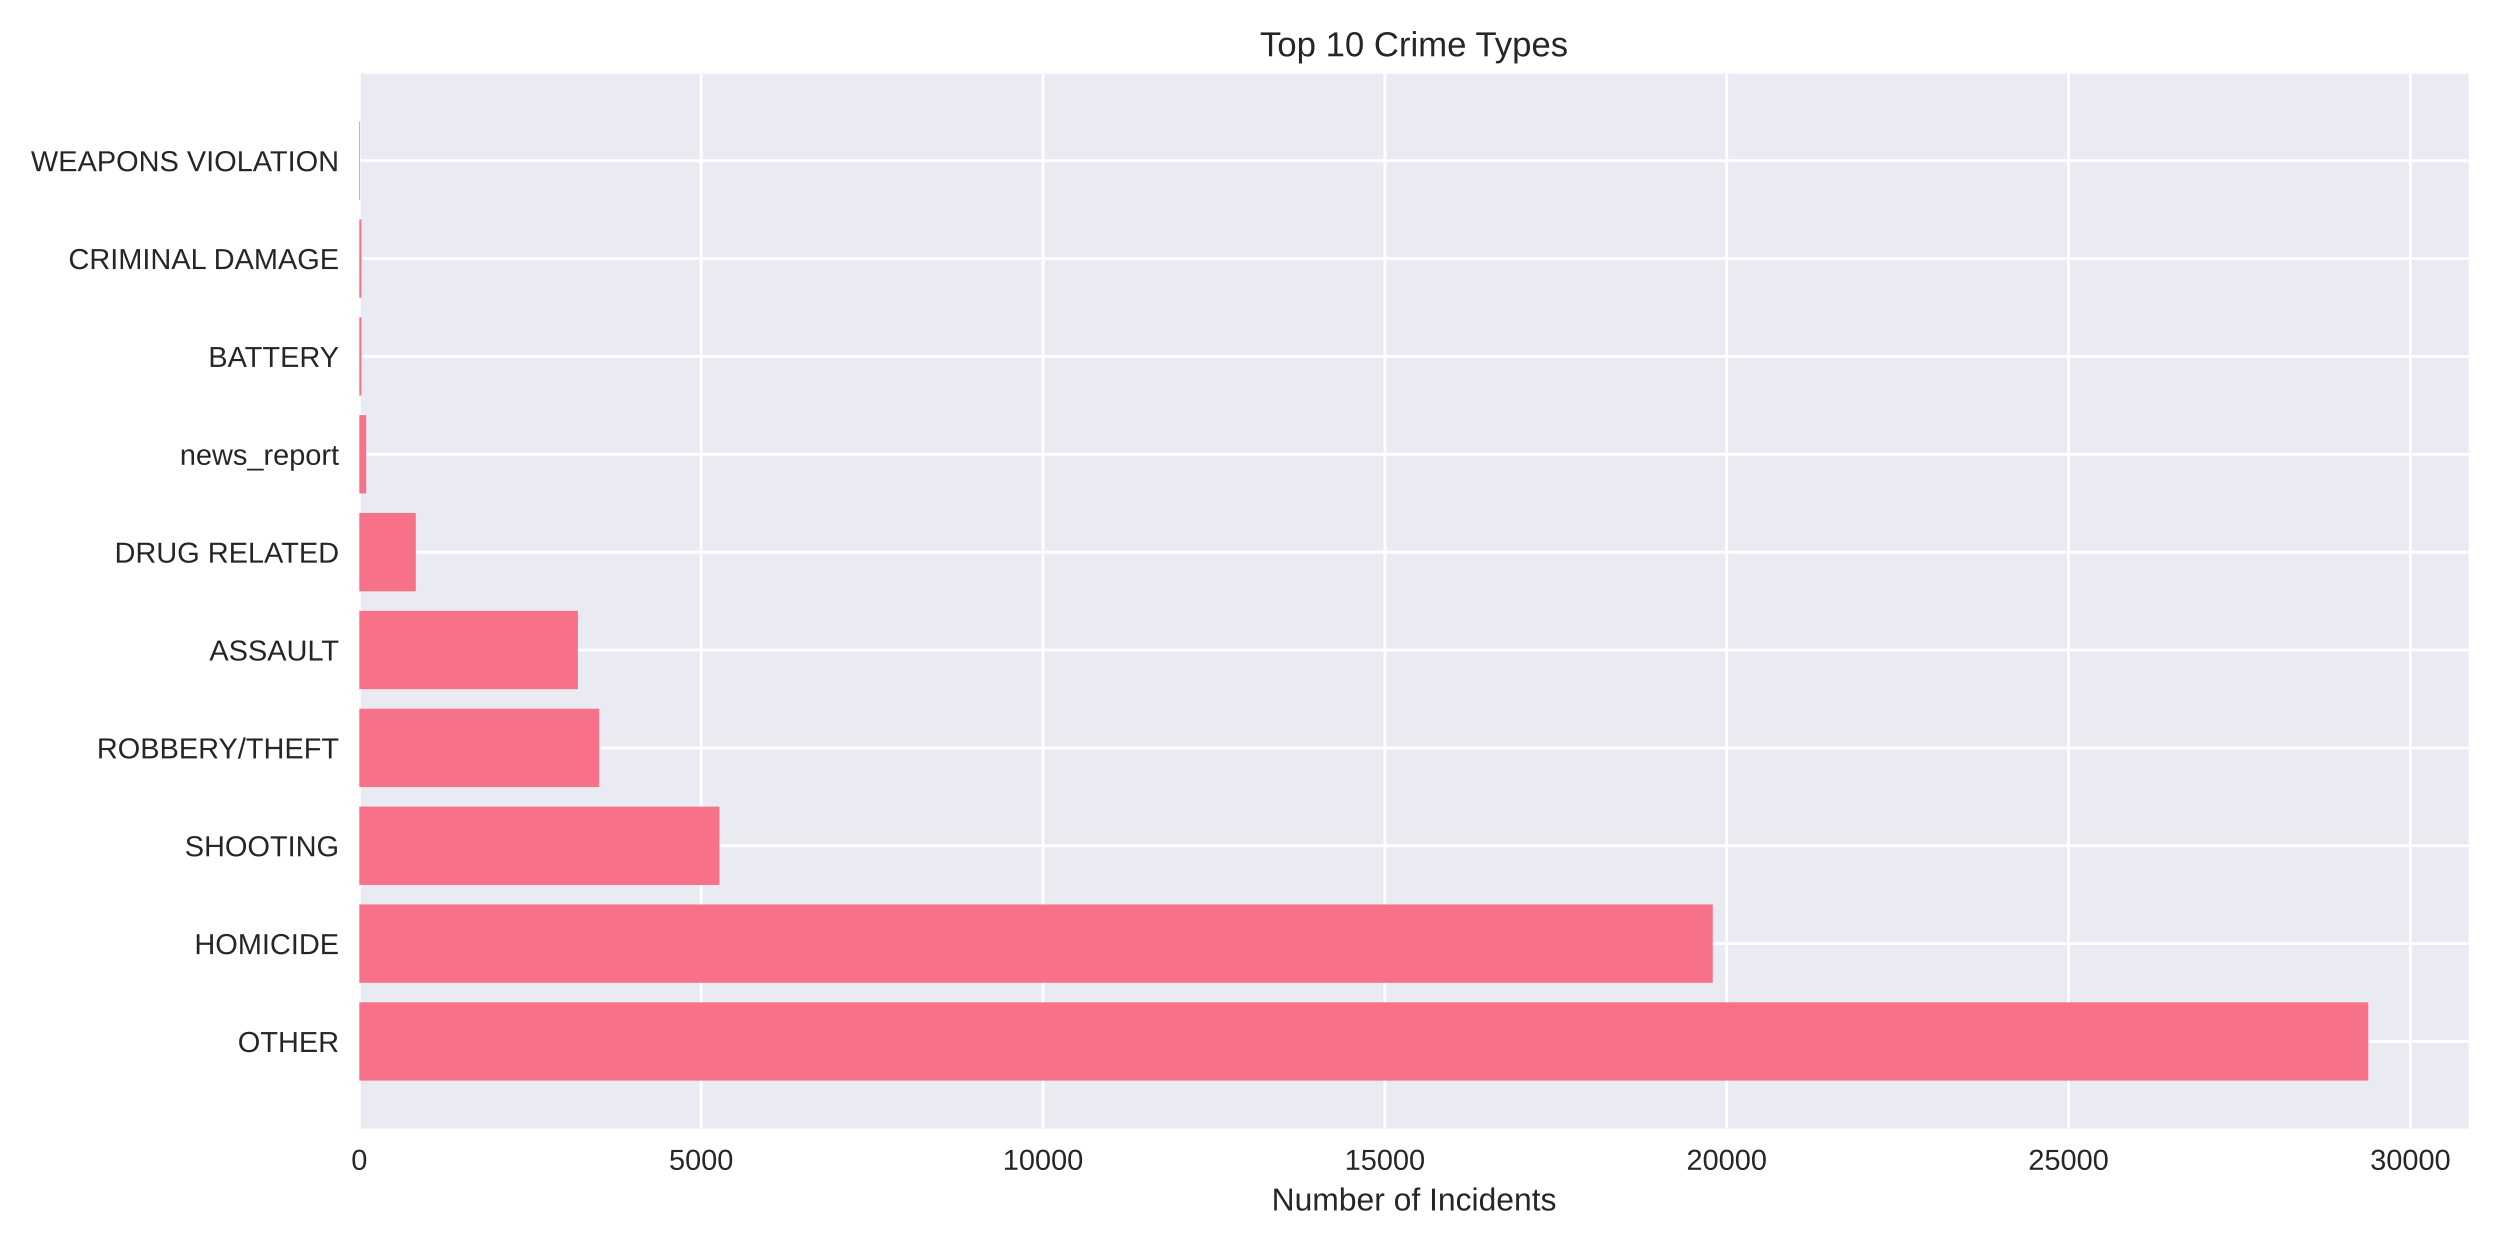
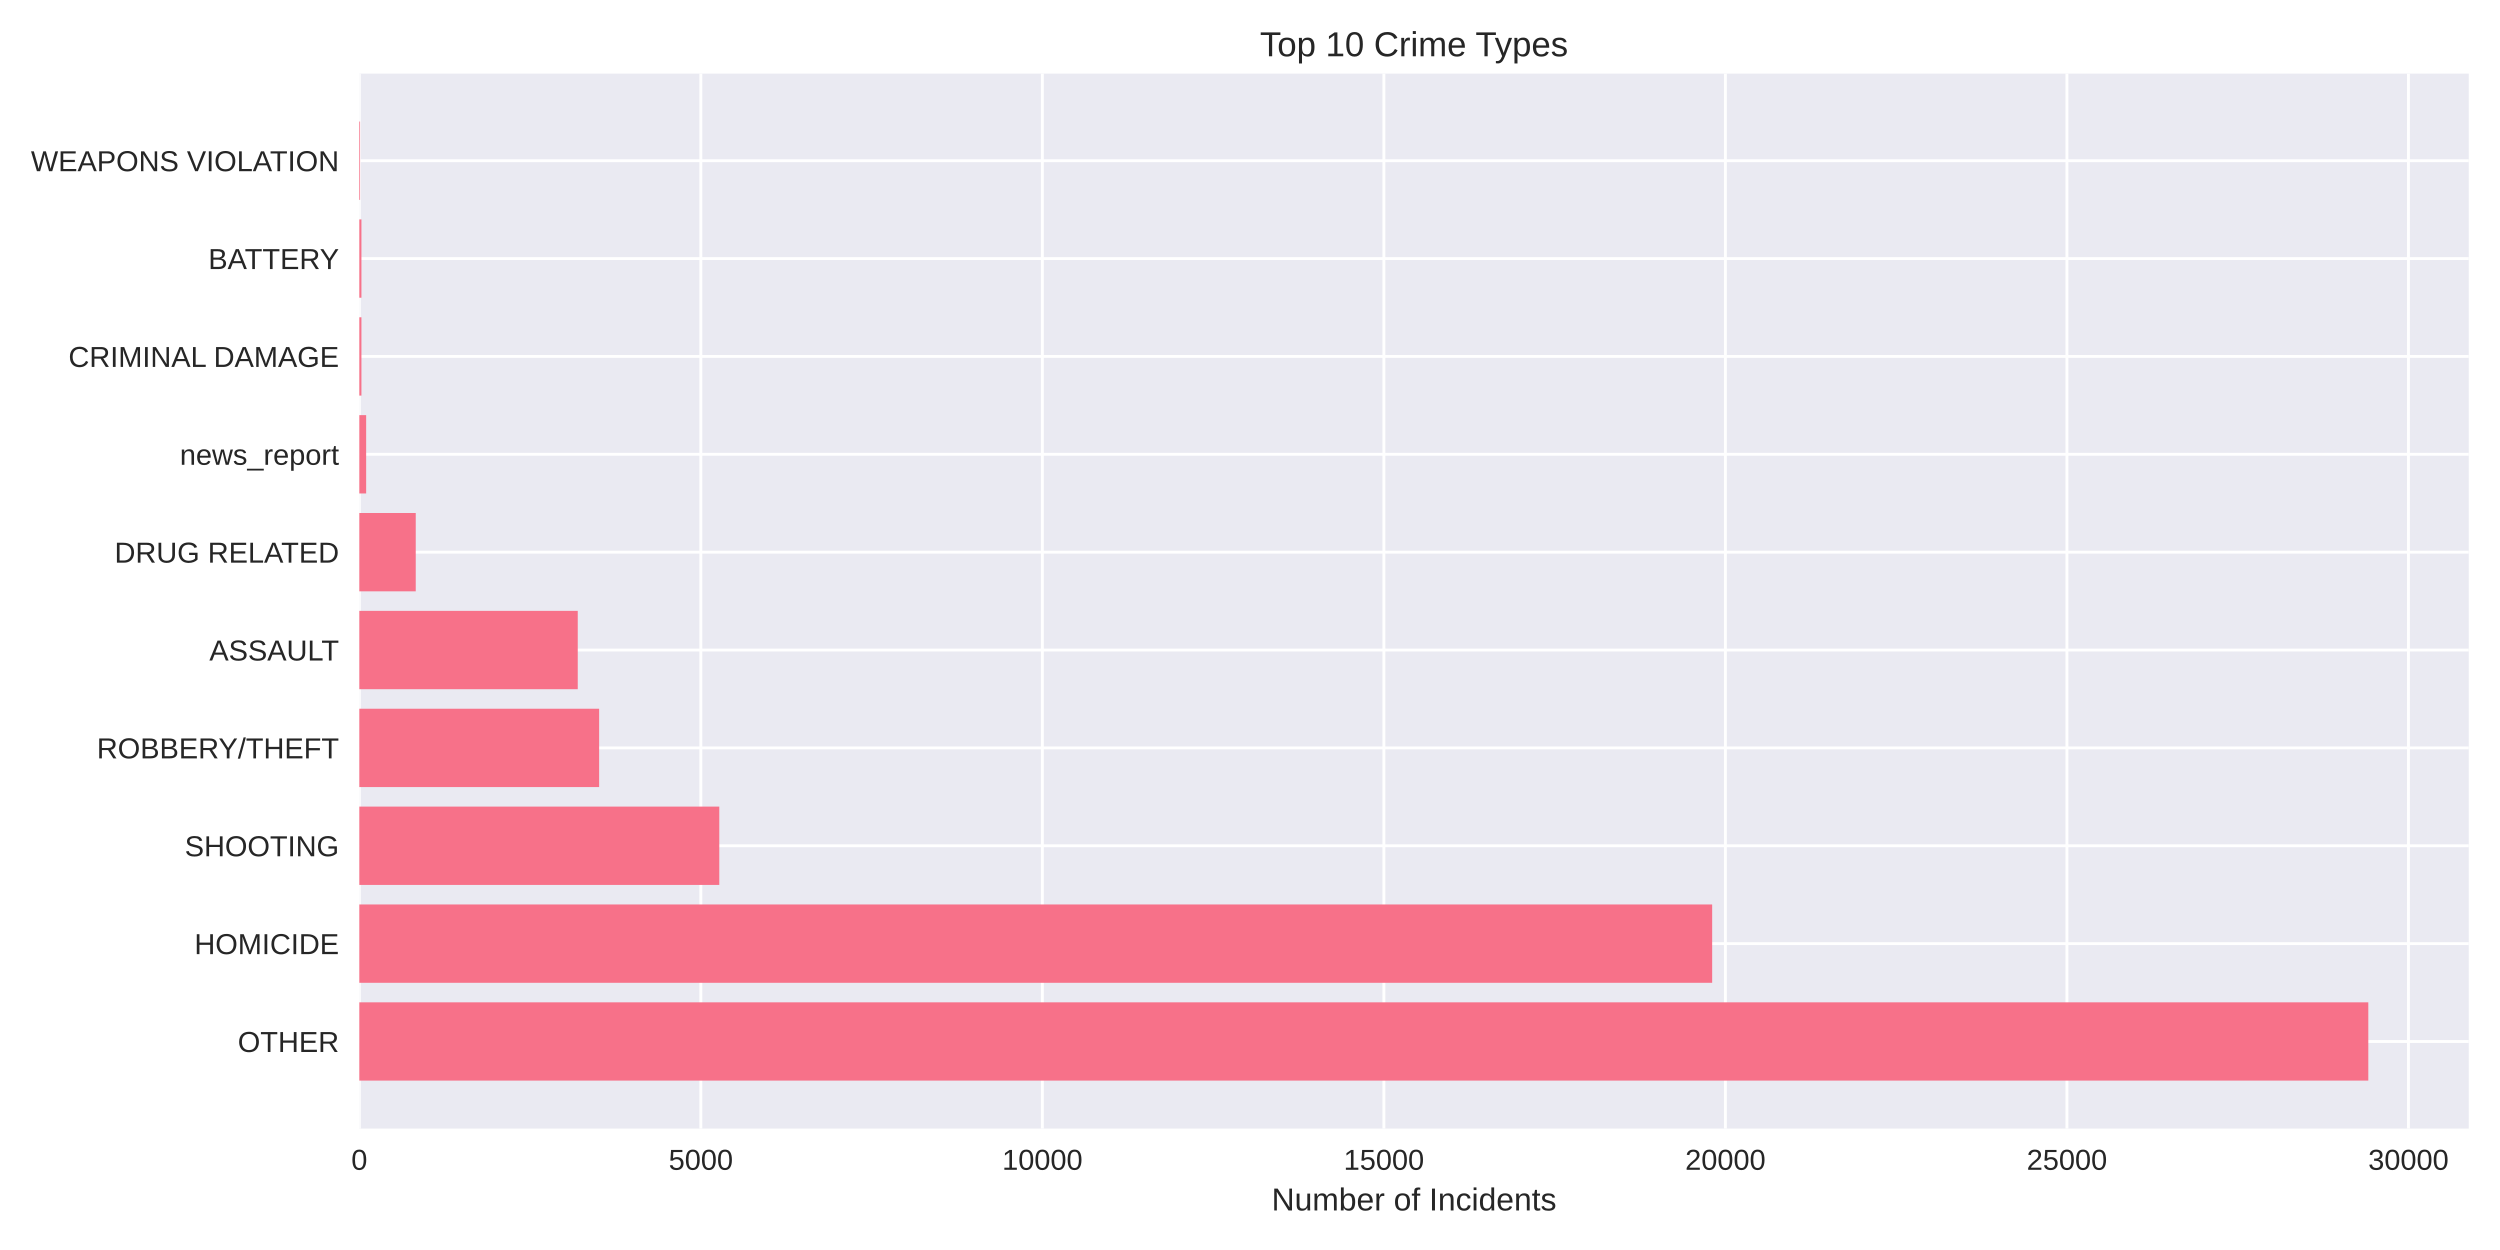
<svg xmlns="http://www.w3.org/2000/svg" width="864pt" height="432pt" viewBox="0 0 864 432" version="1.1">
  <defs>
    <style type="text/css">*{stroke-linejoin: round; stroke-linecap: butt}</style>
  </defs>
  <g id="figure_1">
    <g id="patch_1">
      <path d="M 0 432  L 864 432  L 864 0  L 0 0  z " style="fill: #ffffff" />
    </g>
    <g id="axes_1">
      <g id="patch_2">
        <path d="M 124.18 390.04  L 853.2 390.04  L 853.2 25.44  L 124.18 25.44  z " style="fill: #eaeaf2" />
      </g>
      <g id="matplotlib.axis_1">
        <g id="xtick_1">
          <g id="line2d_1">
-             <path d="M 124.18 390.04  L 124.18 25.44  " clip-path="url(#p940337ad27)" style="fill: none; stroke: #ffffff; stroke-linecap: round" />
+             <path d="M 124.18 390.04  L 124.18 25.44  " clip-path="url(#pe99506c346)" style="fill: none; stroke: #ffffff; stroke-linecap: round" />
          </g>
          <g id="line2d_2" />
          <g id="text_1">
            <text style="fill: #262626; font: 10px 'Arial', 'Liberation Sans', 'DejaVu Sans', 'Bitstream Vera Sans', sans-serif; text-anchor: middle" x="124.18" y="404.287" transform="rotate(-0 124.18 404.2869)">0</text>
          </g>
        </g>
        <g id="xtick_2">
          <g id="line2d_3">
-             <path d="M 242.323 390.04  L 242.323 25.44  " clip-path="url(#p940337ad27)" style="fill: none; stroke: #ffffff; stroke-linecap: round" />
+             <path d="M 242.211 390.04  L 242.211 25.44  " clip-path="url(#pe99506c346)" style="fill: none; stroke: #ffffff; stroke-linecap: round" />
          </g>
          <g id="line2d_4" />
          <g id="text_2">
-             <text style="fill: #262626; font: 10px 'Arial', 'Liberation Sans', 'DejaVu Sans', 'Bitstream Vera Sans', sans-serif; text-anchor: middle" x="242.323" y="404.287" transform="rotate(-0 242.3233 404.2869)">5000</text>
+             <text style="fill: #262626; font: 10px 'Arial', 'Liberation Sans', 'DejaVu Sans', 'Bitstream Vera Sans', sans-serif; text-anchor: middle" x="242.211" y="404.287" transform="rotate(-0 242.2109 404.2869)">5000</text>
          </g>
        </g>
        <g id="xtick_3">
          <g id="line2d_5">
-             <path d="M 360.467 390.04  L 360.467 25.44  " clip-path="url(#p940337ad27)" style="fill: none; stroke: #ffffff; stroke-linecap: round" />
+             <path d="M 360.242 390.04  L 360.242 25.44  " clip-path="url(#pe99506c346)" style="fill: none; stroke: #ffffff; stroke-linecap: round" />
          </g>
          <g id="line2d_6" />
          <g id="text_3">
-             <text style="fill: #262626; font: 10px 'Arial', 'Liberation Sans', 'DejaVu Sans', 'Bitstream Vera Sans', sans-serif; text-anchor: middle" x="360.467" y="404.287" transform="rotate(-0 360.4667 404.2869)">10000</text>
+             <text style="fill: #262626; font: 10px 'Arial', 'Liberation Sans', 'DejaVu Sans', 'Bitstream Vera Sans', sans-serif; text-anchor: middle" x="360.242" y="404.287" transform="rotate(-0 360.2417 404.2869)">10000</text>
          </g>
        </g>
        <g id="xtick_4">
          <g id="line2d_7">
-             <path d="M 478.61 390.04  L 478.61 25.44  " clip-path="url(#p940337ad27)" style="fill: none; stroke: #ffffff; stroke-linecap: round" />
+             <path d="M 478.273 390.04  L 478.273 25.44  " clip-path="url(#pe99506c346)" style="fill: none; stroke: #ffffff; stroke-linecap: round" />
          </g>
          <g id="line2d_8" />
          <g id="text_4">
-             <text style="fill: #262626; font: 10px 'Arial', 'Liberation Sans', 'DejaVu Sans', 'Bitstream Vera Sans', sans-serif; text-anchor: middle" x="478.61" y="404.287" transform="rotate(-0 478.61 404.2869)">15000</text>
+             <text style="fill: #262626; font: 10px 'Arial', 'Liberation Sans', 'DejaVu Sans', 'Bitstream Vera Sans', sans-serif; text-anchor: middle" x="478.273" y="404.287" transform="rotate(-0 478.2726 404.2869)">15000</text>
          </g>
        </g>
        <g id="xtick_5">
          <g id="line2d_9">
-             <path d="M 596.753 390.04  L 596.753 25.44  " clip-path="url(#p940337ad27)" style="fill: none; stroke: #ffffff; stroke-linecap: round" />
+             <path d="M 596.303 390.04  L 596.303 25.44  " clip-path="url(#pe99506c346)" style="fill: none; stroke: #ffffff; stroke-linecap: round" />
          </g>
          <g id="line2d_10" />
          <g id="text_5">
-             <text style="fill: #262626; font: 10px 'Arial', 'Liberation Sans', 'DejaVu Sans', 'Bitstream Vera Sans', sans-serif; text-anchor: middle" x="596.753" y="404.287" transform="rotate(-0 596.7533 404.2869)">20000</text>
+             <text style="fill: #262626; font: 10px 'Arial', 'Liberation Sans', 'DejaVu Sans', 'Bitstream Vera Sans', sans-serif; text-anchor: middle" x="596.303" y="404.287" transform="rotate(-0 596.3035 404.2869)">20000</text>
          </g>
        </g>
        <g id="xtick_6">
          <g id="line2d_11">
-             <path d="M 714.897 390.04  L 714.897 25.44  " clip-path="url(#p940337ad27)" style="fill: none; stroke: #ffffff; stroke-linecap: round" />
+             <path d="M 714.334 390.04  L 714.334 25.44  " clip-path="url(#pe99506c346)" style="fill: none; stroke: #ffffff; stroke-linecap: round" />
          </g>
          <g id="line2d_12" />
          <g id="text_6">
-             <text style="fill: #262626; font: 10px 'Arial', 'Liberation Sans', 'DejaVu Sans', 'Bitstream Vera Sans', sans-serif; text-anchor: middle" x="714.897" y="404.287" transform="rotate(-0 714.8967 404.2869)">25000</text>
+             <text style="fill: #262626; font: 10px 'Arial', 'Liberation Sans', 'DejaVu Sans', 'Bitstream Vera Sans', sans-serif; text-anchor: middle" x="714.334" y="404.287" transform="rotate(-0 714.3343 404.2869)">25000</text>
          </g>
        </g>
        <g id="xtick_7">
          <g id="line2d_13">
-             <path d="M 833.04 390.04  L 833.04 25.44  " clip-path="url(#p940337ad27)" style="fill: none; stroke: #ffffff; stroke-linecap: round" />
+             <path d="M 832.365 390.04  L 832.365 25.44  " clip-path="url(#pe99506c346)" style="fill: none; stroke: #ffffff; stroke-linecap: round" />
          </g>
          <g id="line2d_14" />
          <g id="text_7">
-             <text style="fill: #262626; font: 10px 'Arial', 'Liberation Sans', 'DejaVu Sans', 'Bitstream Vera Sans', sans-serif; text-anchor: middle" x="833.04" y="404.287" transform="rotate(-0 833.04 404.2869)">30000</text>
+             <text style="fill: #262626; font: 10px 'Arial', 'Liberation Sans', 'DejaVu Sans', 'Bitstream Vera Sans', sans-serif; text-anchor: middle" x="832.365" y="404.287" transform="rotate(-0 832.3652 404.2869)">30000</text>
          </g>
        </g>
        <g id="text_8">
          <text style="fill: #262626; font: 11px 'Arial', 'Liberation Sans', 'DejaVu Sans', 'Bitstream Vera Sans', sans-serif; text-anchor: middle" x="488.69" y="418.333" transform="rotate(-0 488.69 418.3334)">Number of Incidents</text>
        </g>
      </g>
      <g id="matplotlib.axis_2">
        <g id="ytick_1">
          <g id="line2d_15">
-             <path d="M 124.18 359.939  L 853.2 359.939  " clip-path="url(#p940337ad27)" style="fill: none; stroke: #ffffff; stroke-linecap: round" />
+             <path d="M 124.18 359.939  L 853.2 359.939  " clip-path="url(#pe99506c346)" style="fill: none; stroke: #ffffff; stroke-linecap: round" />
          </g>
          <g id="line2d_16" />
          <g id="text_9">
            <text style="fill: #262626; font: 10px 'Arial', 'Liberation Sans', 'DejaVu Sans', 'Bitstream Vera Sans', sans-serif; text-anchor: end" x="117.18" y="363.562" transform="rotate(-0 117.18 363.562)">OTHER</text>
          </g>
        </g>
        <g id="ytick_2">
          <g id="line2d_17">
-             <path d="M 124.18 326.117  L 853.2 326.117  " clip-path="url(#p940337ad27)" style="fill: none; stroke: #ffffff; stroke-linecap: round" />
+             <path d="M 124.18 326.117  L 853.2 326.117  " clip-path="url(#pe99506c346)" style="fill: none; stroke: #ffffff; stroke-linecap: round" />
          </g>
          <g id="line2d_18" />
          <g id="text_10">
            <text style="fill: #262626; font: 10px 'Arial', 'Liberation Sans', 'DejaVu Sans', 'Bitstream Vera Sans', sans-serif; text-anchor: end" x="117.18" y="329.74" transform="rotate(-0 117.18 329.7401)">HOMICIDE</text>
          </g>
        </g>
        <g id="ytick_3">
          <g id="line2d_19">
-             <path d="M 124.18 292.295  L 853.2 292.295  " clip-path="url(#p940337ad27)" style="fill: none; stroke: #ffffff; stroke-linecap: round" />
+             <path d="M 124.18 292.295  L 853.2 292.295  " clip-path="url(#pe99506c346)" style="fill: none; stroke: #ffffff; stroke-linecap: round" />
          </g>
          <g id="line2d_20" />
          <g id="text_11">
            <text style="fill: #262626; font: 10px 'Arial', 'Liberation Sans', 'DejaVu Sans', 'Bitstream Vera Sans', sans-serif; text-anchor: end" x="117.18" y="295.918" transform="rotate(-0 117.18 295.9182)">SHOOTING</text>
          </g>
        </g>
        <g id="ytick_4">
          <g id="line2d_21">
-             <path d="M 124.18 258.473  L 853.2 258.473  " clip-path="url(#p940337ad27)" style="fill: none; stroke: #ffffff; stroke-linecap: round" />
+             <path d="M 124.18 258.473  L 853.2 258.473  " clip-path="url(#pe99506c346)" style="fill: none; stroke: #ffffff; stroke-linecap: round" />
          </g>
          <g id="line2d_22" />
          <g id="text_12">
            <text style="fill: #262626; font: 10px 'Arial', 'Liberation Sans', 'DejaVu Sans', 'Bitstream Vera Sans', sans-serif; text-anchor: end" x="117.18" y="262.096" transform="rotate(-0 117.18 262.0963)">ROBBERY/THEFT</text>
          </g>
        </g>
        <g id="ytick_5">
          <g id="line2d_23">
-             <path d="M 124.18 224.651  L 853.2 224.651  " clip-path="url(#p940337ad27)" style="fill: none; stroke: #ffffff; stroke-linecap: round" />
+             <path d="M 124.18 224.651  L 853.2 224.651  " clip-path="url(#pe99506c346)" style="fill: none; stroke: #ffffff; stroke-linecap: round" />
          </g>
          <g id="line2d_24" />
          <g id="text_13">
            <text style="fill: #262626; font: 10px 'Arial', 'Liberation Sans', 'DejaVu Sans', 'Bitstream Vera Sans', sans-serif; text-anchor: end" x="117.18" y="228.274" transform="rotate(-0 117.18 228.2744)">ASSAULT</text>
          </g>
        </g>
        <g id="ytick_6">
          <g id="line2d_25">
-             <path d="M 124.18 190.829  L 853.2 190.829  " clip-path="url(#p940337ad27)" style="fill: none; stroke: #ffffff; stroke-linecap: round" />
+             <path d="M 124.18 190.829  L 853.2 190.829  " clip-path="url(#pe99506c346)" style="fill: none; stroke: #ffffff; stroke-linecap: round" />
          </g>
          <g id="line2d_26" />
          <g id="text_14">
            <text style="fill: #262626; font: 10px 'Arial', 'Liberation Sans', 'DejaVu Sans', 'Bitstream Vera Sans', sans-serif; text-anchor: end" x="117.18" y="194.452" transform="rotate(-0 117.18 194.4525)">DRUG RELATED</text>
          </g>
        </g>
        <g id="ytick_7">
          <g id="line2d_27">
-             <path d="M 124.18 157.007  L 853.2 157.007  " clip-path="url(#p940337ad27)" style="fill: none; stroke: #ffffff; stroke-linecap: round" />
+             <path d="M 124.18 157.007  L 853.2 157.007  " clip-path="url(#pe99506c346)" style="fill: none; stroke: #ffffff; stroke-linecap: round" />
          </g>
          <g id="line2d_28" />
          <g id="text_15">
            <text style="fill: #262626; font: 10px 'Arial', 'Liberation Sans', 'DejaVu Sans', 'Bitstream Vera Sans', sans-serif; text-anchor: end" x="117.18" y="160.631" transform="rotate(-0 117.18 160.6306)">news_report</text>
          </g>
        </g>
        <g id="ytick_8">
          <g id="line2d_29">
-             <path d="M 124.18 123.185  L 853.2 123.185  " clip-path="url(#p940337ad27)" style="fill: none; stroke: #ffffff; stroke-linecap: round" />
+             <path d="M 124.18 123.185  L 853.2 123.185  " clip-path="url(#pe99506c346)" style="fill: none; stroke: #ffffff; stroke-linecap: round" />
          </g>
          <g id="line2d_30" />
          <g id="text_16">
-             <text style="fill: #262626; font: 10px 'Arial', 'Liberation Sans', 'DejaVu Sans', 'Bitstream Vera Sans', sans-serif; text-anchor: end" x="117.18" y="126.809" transform="rotate(-0 117.18 126.8087)">BATTERY</text>
+             <text style="fill: #262626; font: 10px 'Arial', 'Liberation Sans', 'DejaVu Sans', 'Bitstream Vera Sans', sans-serif; text-anchor: end" x="117.18" y="126.809" transform="rotate(-0 117.18 126.8087)">CRIMINAL DAMAGE</text>
          </g>
        </g>
        <g id="ytick_9">
          <g id="line2d_31">
-             <path d="M 124.18 89.363  L 853.2 89.363  " clip-path="url(#p940337ad27)" style="fill: none; stroke: #ffffff; stroke-linecap: round" />
+             <path d="M 124.18 89.363  L 853.2 89.363  " clip-path="url(#pe99506c346)" style="fill: none; stroke: #ffffff; stroke-linecap: round" />
          </g>
          <g id="line2d_32" />
          <g id="text_17">
-             <text style="fill: #262626; font: 10px 'Arial', 'Liberation Sans', 'DejaVu Sans', 'Bitstream Vera Sans', sans-serif; text-anchor: end" x="117.18" y="92.987" transform="rotate(-0 117.18 92.98681)">CRIMINAL DAMAGE</text>
+             <text style="fill: #262626; font: 10px 'Arial', 'Liberation Sans', 'DejaVu Sans', 'Bitstream Vera Sans', sans-serif; text-anchor: end" x="117.18" y="92.987" transform="rotate(-0 117.18 92.98681)">BATTERY</text>
          </g>
        </g>
        <g id="ytick_10">
          <g id="line2d_33">
-             <path d="M 124.18 55.541  L 853.2 55.541  " clip-path="url(#p940337ad27)" style="fill: none; stroke: #ffffff; stroke-linecap: round" />
+             <path d="M 124.18 55.541  L 853.2 55.541  " clip-path="url(#pe99506c346)" style="fill: none; stroke: #ffffff; stroke-linecap: round" />
          </g>
          <g id="line2d_34" />
          <g id="text_18">
            <text style="fill: #262626; font: 10px 'Arial', 'Liberation Sans', 'DejaVu Sans', 'Bitstream Vera Sans', sans-serif; text-anchor: end" x="117.18" y="59.165" transform="rotate(-0 117.18 59.16492)">WEAPONS VIOLATION</text>
          </g>
        </g>
      </g>
      <g id="patch_3">
-         <path d="M 124.18 373.467  L 818.485 373.467  L 818.485 346.41  L 124.18 346.41  z " clip-path="url(#p940337ad27)" style="fill: #f77189" />
+         <path d="M 124.18 373.467  L 818.485 373.467  L 818.485 346.41  L 124.18 346.41  z " clip-path="url(#pe99506c346)" style="fill: #f77189" />
      </g>
      <g id="patch_4">
-         <path d="M 124.18 339.645  L 591.933 339.645  L 591.933 312.588  L 124.18 312.588  z " clip-path="url(#p940337ad27)" style="fill: #f77189" />
+         <path d="M 124.18 339.645  L 591.724 339.645  L 591.724 312.588  L 124.18 312.588  z " clip-path="url(#pe99506c346)" style="fill: #f77189" />
      </g>
      <g id="patch_5">
-         <path d="M 124.18 305.823  L 248.632 305.823  L 248.632 278.766  L 124.18 278.766  z " clip-path="url(#p940337ad27)" style="fill: #f77189" />
+         <path d="M 124.18 305.823  L 248.585 305.823  L 248.585 278.766  L 124.18 278.766  z " clip-path="url(#pe99506c346)" style="fill: #f77189" />
      </g>
      <g id="patch_6">
-         <path d="M 124.18 272.002  L 207.093 272.002  L 207.093 244.944  L 124.18 244.944  z " clip-path="url(#p940337ad27)" style="fill: #f77189" />
+         <path d="M 124.18 272.002  L 207.061 272.002  L 207.061 244.944  L 124.18 244.944  z " clip-path="url(#pe99506c346)" style="fill: #f77189" />
      </g>
      <g id="patch_7">
-         <path d="M 124.18 238.18  L 199.721 238.18  L 199.721 211.122  L 124.18 211.122  z " clip-path="url(#p940337ad27)" style="fill: #f77189" />
+         <path d="M 124.18 238.18  L 199.673 238.18  L 199.673 211.122  L 124.18 211.122  z " clip-path="url(#pe99506c346)" style="fill: #f77189" />
      </g>
      <g id="patch_8">
-         <path d="M 124.18 204.358  L 143.697 204.358  L 143.697 177.3  L 124.18 177.3  z " clip-path="url(#p940337ad27)" style="fill: #f77189" />
+         <path d="M 124.18 204.358  L 143.679 204.358  L 143.679 177.3  L 124.18 177.3  z " clip-path="url(#pe99506c346)" style="fill: #f77189" />
      </g>
      <g id="patch_9">
-         <path d="M 124.18 170.536  L 126.543 170.536  L 126.543 143.478  L 124.18 143.478  z " clip-path="url(#p940337ad27)" style="fill: #f77189" />
+         <path d="M 124.18 170.536  L 126.541 170.536  L 126.541 143.478  L 124.18 143.478  z " clip-path="url(#pe99506c346)" style="fill: #f77189" />
      </g>
      <g id="patch_10">
-         <path d="M 124.18 136.714  L 124.912 136.714  L 124.912 109.657  L 124.18 109.657  z " clip-path="url(#p940337ad27)" style="fill: #f77189" />
+         <path d="M 124.18 136.714  L 124.912 136.714  L 124.912 109.657  L 124.18 109.657  z " clip-path="url(#pe99506c346)" style="fill: #f77189" />
      </g>
      <g id="patch_11">
-         <path d="M 124.18 102.892  L 124.912 102.892  L 124.912 75.835  L 124.18 75.835  z " clip-path="url(#p940337ad27)" style="fill: #f77189" />
+         <path d="M 124.18 102.892  L 124.912 102.892  L 124.912 75.835  L 124.18 75.835  z " clip-path="url(#pe99506c346)" style="fill: #f77189" />
      </g>
      <g id="patch_12">
-         <path d="M 124.18 69.07  L 124.44 69.07  L 124.44 42.013  L 124.18 42.013  z " clip-path="url(#p940337ad27)" style="fill: #f77189" />
+         <path d="M 124.18 69.07  L 124.44 69.07  L 124.44 42.013  L 124.18 42.013  z " clip-path="url(#pe99506c346)" style="fill: #f77189" />
      </g>
      <g id="patch_13">
        <path d="M 124.18 390.04  L 124.18 25.44  " style="fill: none" />
      </g>
      <g id="patch_14">
        <path d="M 853.2 390.04  L 853.2 25.44  " style="fill: none" />
      </g>
      <g id="patch_15">
        <path d="M 124.18 390.04  L 853.2 390.04  " style="fill: none" />
      </g>
      <g id="patch_16">
        <path d="M 124.18 25.44  L 853.2 25.44  " style="fill: none" />
      </g>
      <g id="text_19">
        <text style="fill: #262626; font: 12px 'Arial', 'Liberation Sans', 'DejaVu Sans', 'Bitstream Vera Sans', sans-serif; text-anchor: middle" x="488.69" y="19.44" transform="rotate(-0 488.69 19.44)">Top 10 Crime Types</text>
      </g>
    </g>
  </g>
  <defs>
-     <clipPath id="p940337ad27">
+     <clipPath id="pe99506c346">
      <rect x="124.18" y="25.44" width="729.02" height="364.6" />
    </clipPath>
  </defs>
</svg>
